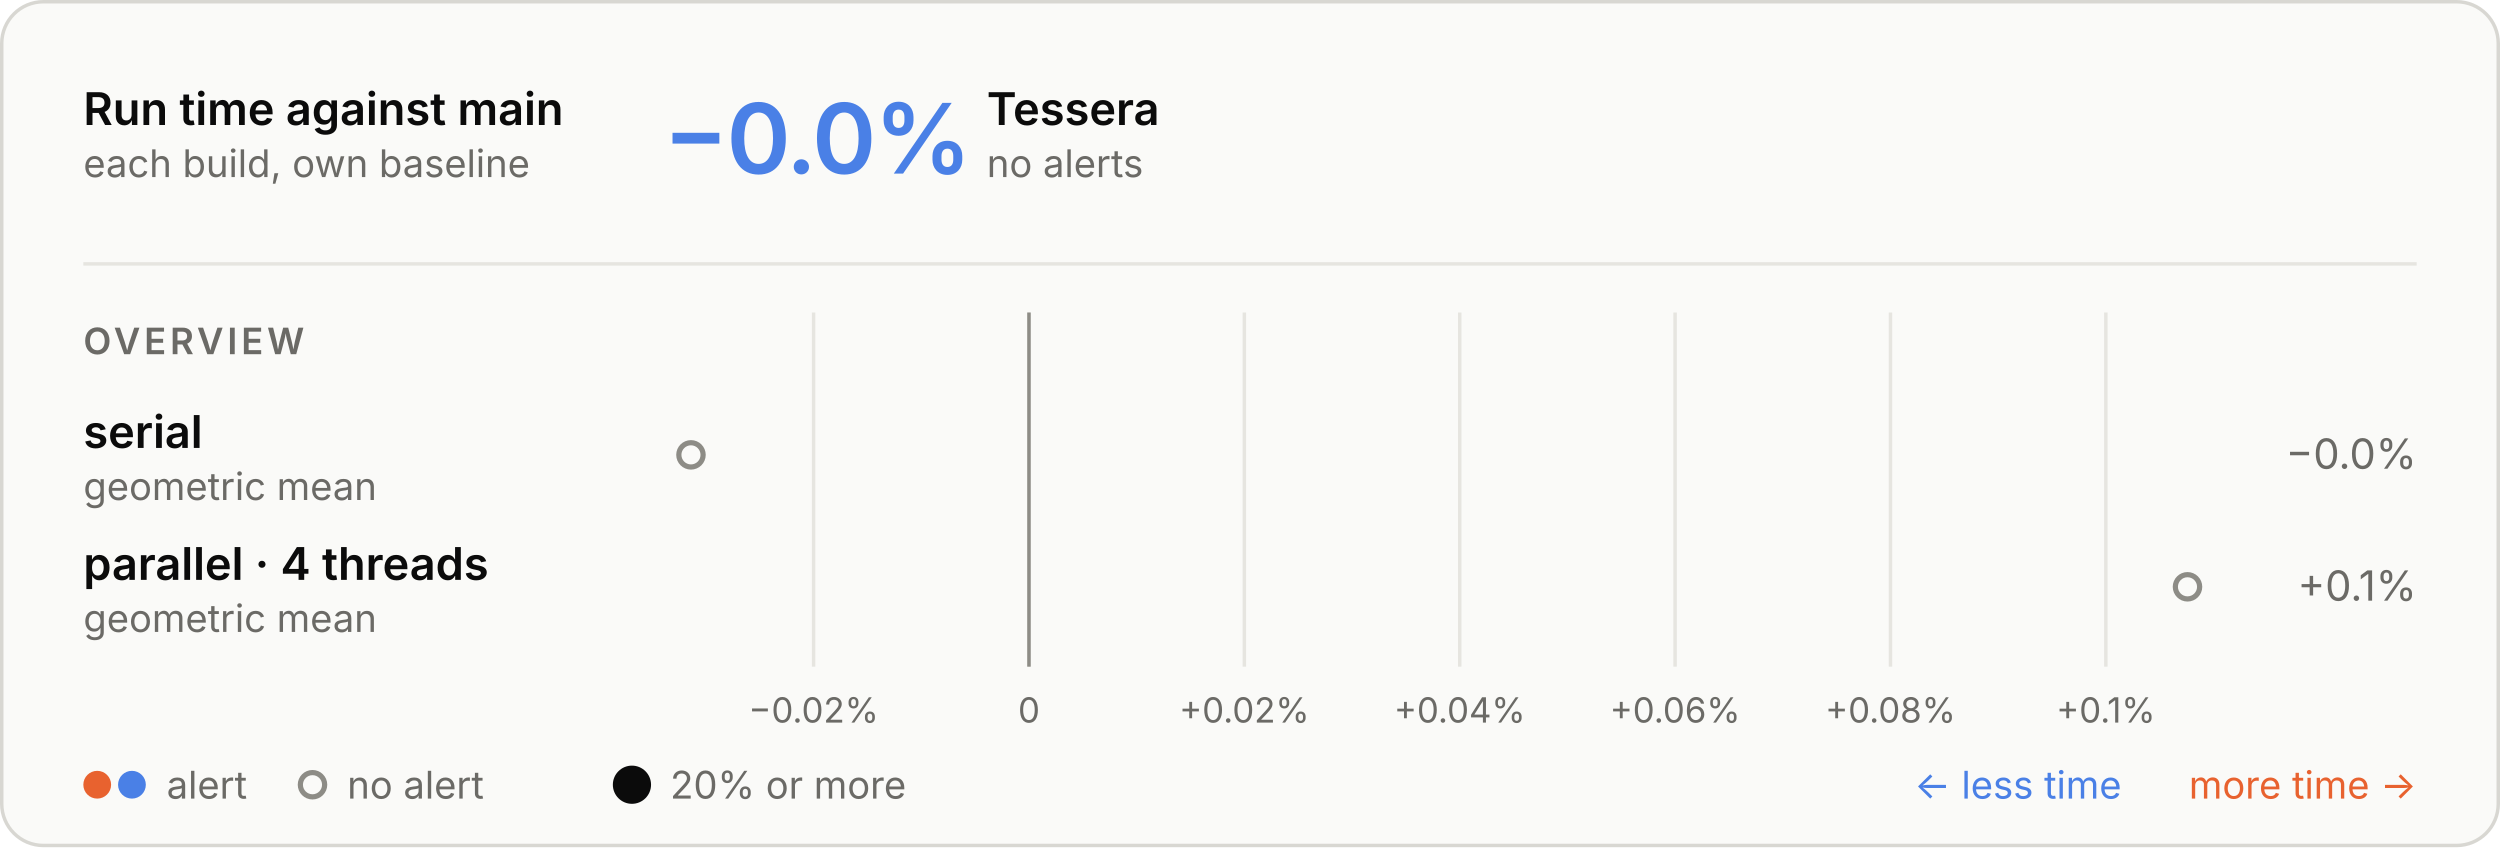
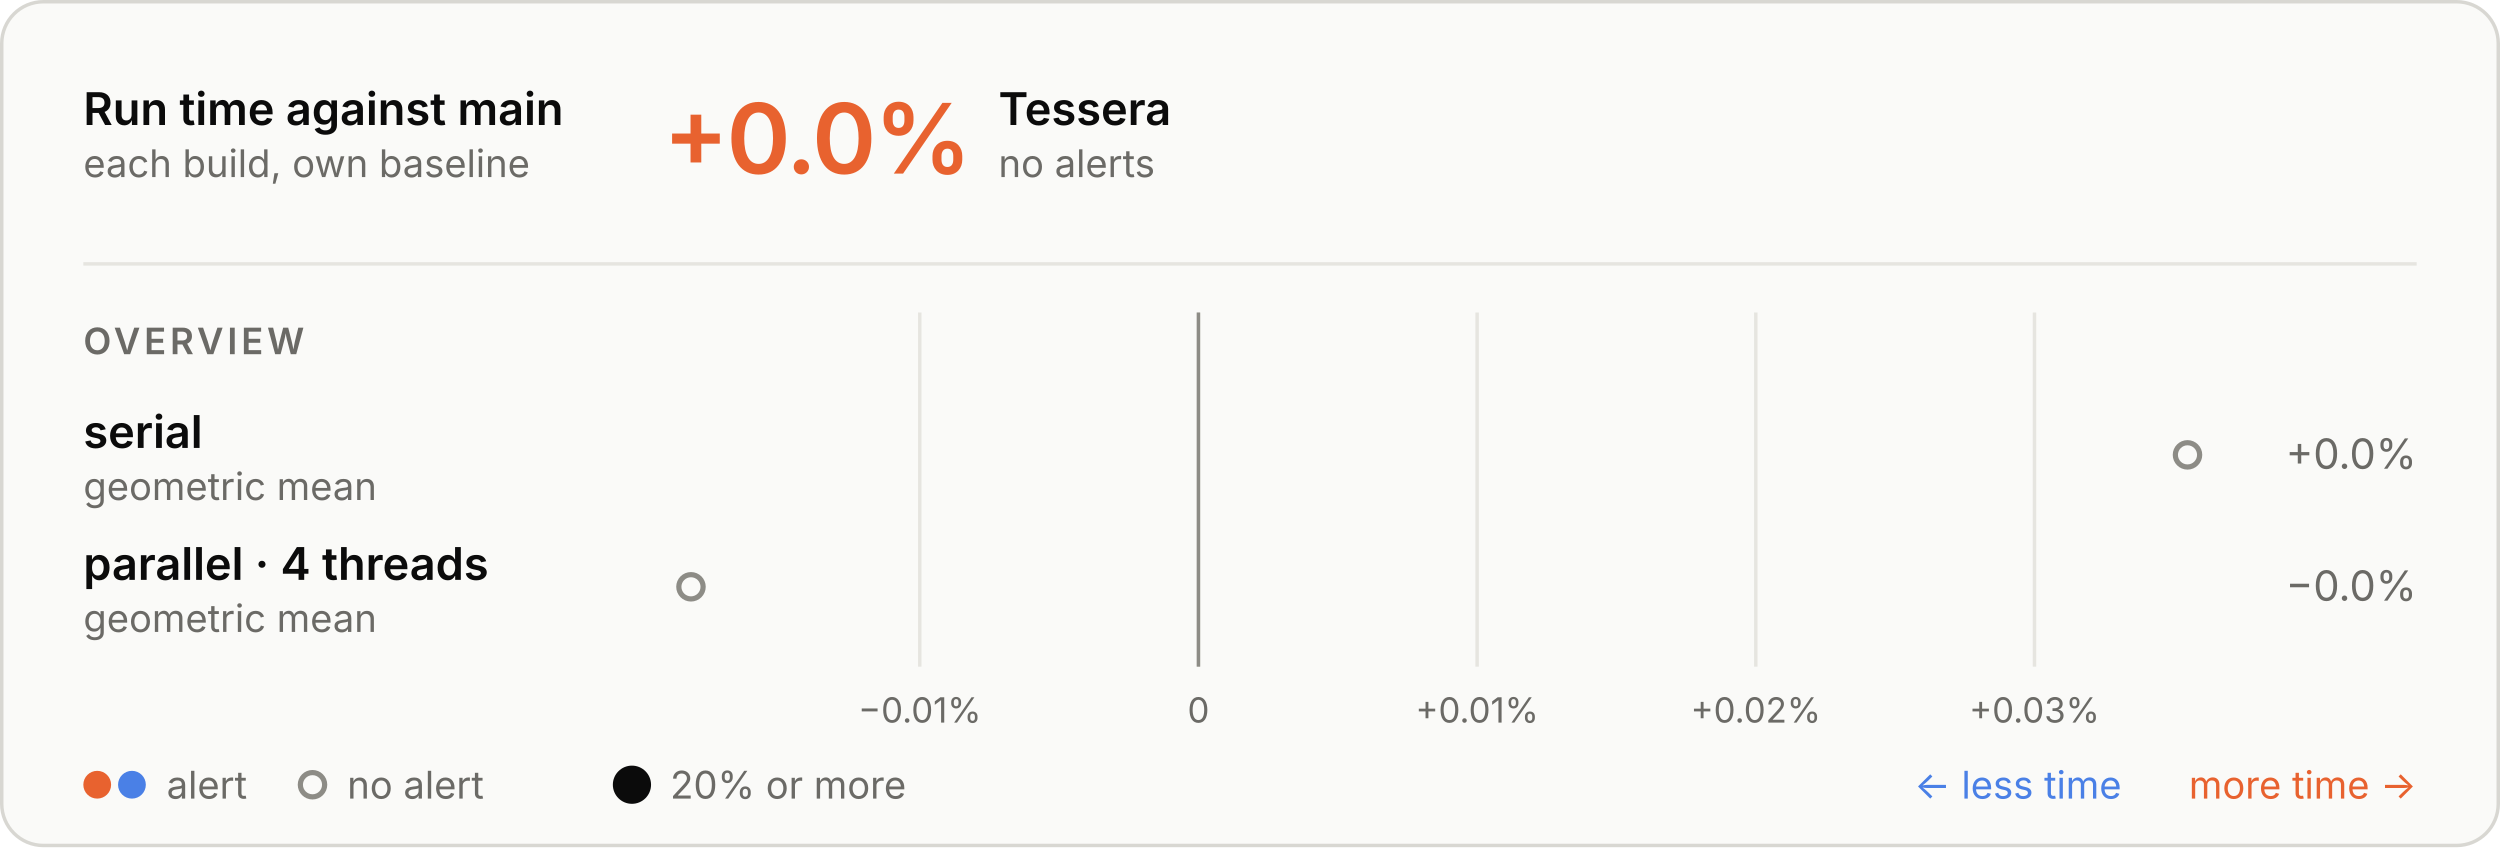
<svg xmlns="http://www.w3.org/2000/svg" aria-labelledby="t d" role="img" style="font-family:Inter, -apple-system, BlinkMacSystemFont, &quot;Segoe UI&quot;, Helvetica, Arial, sans-serif;font-size:13px;background:none" viewBox="0 0 720 244" height="244" width="720" text-anchor="middle" font-size="10" font-family="system-ui, sans-serif" fill="currentColor" class="benchmark-figure">
  <style>:where(.benchmark-figure) {
  --plot-background: white;
  display: block;
  height: auto;
  height: intrinsic;
  max-width: 100%;
}
:where(.benchmark-figure text),
:where(.benchmark-figure tspan) {
  white-space: pre;
}</style>
  <g class="figure-fill-panel figure-stroke-border" stroke="#d8d7d2" fill="#fafaf8" aria-label="rect">
    <rect rx="12" height="243" width="719" y="0.5" x="0.5" />
  </g>
  <style>
    .benchmark-figure { font-feature-settings: "tnum", "cv11"; }
    .benchmark-figure [font-size="10.5"] { letter-spacing: 1.1px; }
    .benchmark-figure [font-size="28"] { font-feature-settings: "pnum"; letter-spacing: -.6px; }
    @media (prefers-color-scheme: dark) { .benchmark-figure .figure-fill-panel { fill: #1e1e1d; }
.benchmark-figure .figure-fill-muted { fill: #a3a29b; }
.benchmark-figure .figure-fill-ink { fill: #e8e7e3; }
.benchmark-figure .figure-stroke-border { stroke: #3a3a37; }
.benchmark-figure .figure-stroke-rule { stroke: #30302e; }
.benchmark-figure .figure-stroke-axis { stroke: #6f6e69; } }
  </style>
  <g class="figure-stroke-rule" stroke="#e6e5e0" aria-hidden="true" aria-label="x-grid">
-     <line y2="192" y1="90" x2="234.316" x1="234.316" />
-     <line y2="192" y1="90" x2="296.344" x1="296.344" />
-     <line y2="192" y1="90" x2="358.373" x1="358.373" />
-     <line y2="192" y1="90" x2="420.401" x1="420.401" />
-     <line y2="192" y1="90" x2="482.429" x1="482.429" />
-     <line y2="192" y1="90" x2="544.458" x1="544.458" />
-     <line y2="192" y1="90" x2="606.486" x1="606.486" />
+     <line y2="192" y1="90" x2="264.893" x1="264.893" />
+     <line y2="192" y1="90" x2="345.152" x1="345.152" />
+     <line y2="192" y1="90" x2="425.411" x1="425.411" />
+     <line y2="192" y1="90" x2="505.67" x1="505.67" />
+     <line y2="192" y1="90" x2="585.929" x1="585.929" />
  </g>
  <g class="figure-stroke-axis" stroke="#8d8c86" aria-label="rule">
-     <line y2="192" y1="90" x2="296.344" x1="296.344" />
+     <line y2="192" y1="90" x2="345.152" x1="345.152" />
  </g>
  <g class="figure-fill-muted" transform="translate(0,9)" font-variant="tabular-nums" font-size="10" fill="#6b6a66" aria-label="x-axis tick label">
-     <text transform="translate(234.3158,192)" y="0.71em">−0.02%</text>
-     <text transform="translate(296.3442,192)" y="0.71em">0</text>
-     <text transform="translate(358.3726,192)" y="0.71em">+0.02%</text>
-     <text transform="translate(420.401,192)" y="0.71em">+0.04%</text>
-     <text transform="translate(482.4294,192)" y="0.71em">+0.06%</text>
-     <text transform="translate(544.4578,192)" y="0.71em">+0.08%</text>
-     <text transform="translate(606.4862,192)" y="0.71em">+0.1%</text>
+     <text transform="translate(264.8932,192)" y="0.71em">−0.01%</text>
+     <text transform="translate(345.152,192)" y="0.71em">0</text>
+     <text transform="translate(425.4108,192)" y="0.71em">+0.01%</text>
+     <text transform="translate(505.6697,192)" y="0.71em">+0.02%</text>
+     <text transform="translate(585.9285,192)" y="0.71em">+0.03%</text>
  </g>
  <g class="figure-fill-panel figure-stroke-axis" stroke-width="1.5" stroke="#8d8c86" fill="#fafaf8" aria-label="dot">
-     <circle r="3.5" cy="131" cx="199" />
-     <circle r="3.5" cy="169" cx="630" />
+     <circle r="3.5" cy="131" cx="630" />
+     <circle r="3.5" cy="169" cx="199" />
  </g>
  <g class="figure-fill-ink" font-weight="600" font-size="13" text-anchor="start" fill="#0b0b0b" aria-label="text">
    <text transform="translate(24,36)">Run time against main</text>
  </g>
  <g class="figure-fill-muted" font-weight="400" font-size="11" text-anchor="start" fill="#6b6a66" aria-label="text">
    <text transform="translate(24,51)">each build, own baseline</text>
  </g>
  <g class="figure-stroke-rule" stroke="#e6e5e0" aria-label="rule">
    <line y2="76" y1="76" x2="696" x1="24" />
  </g>
-   <g font-weight="600" font-size="28" text-anchor="start" fill="#4a80e6" aria-label="text">
-     <text transform="translate(191,50)">−0.0%</text>
+   <g font-weight="600" font-size="28" text-anchor="start" fill="#e8622f" aria-label="text">
+     <text transform="translate(191,50)">+0.0%</text>
  </g>
  <g class="figure-fill-ink" font-weight="600" font-size="13" text-anchor="start" fill="#0b0b0b" aria-label="text">
-     <text transform="translate(284.2,36)">Tessera</text>
+     <text transform="translate(287.56,36)">Tessera</text>
  </g>
  <g class="figure-fill-muted" font-weight="400" font-size="11" text-anchor="start" fill="#6b6a66" aria-label="text">
-     <text transform="translate(284.2,51)">no alerts</text>
+     <text transform="translate(287.56,51)">no alerts</text>
  </g>
  <g class="figure-fill-muted" font-weight="600" font-size="10.5" text-anchor="start" fill="#6b6a66" aria-label="text">
    <text transform="translate(24,102)">OVERVIEW</text>
  </g>
  <g class="figure-fill-ink" font-weight="600" font-size="13" text-anchor="start" fill="#0b0b0b" aria-label="text">
    <text transform="translate(24,129)">serial</text>
  </g>
  <g class="figure-fill-muted" font-weight="400" font-size="11" text-anchor="start" fill="#6b6a66" aria-label="text">
    <text transform="translate(24,144)">geometric mean</text>
  </g>
  <g class="figure-fill-muted" font-weight="400" font-size="12" text-anchor="end" fill="#6b6a66" aria-label="text">
-     <text transform="translate(696,135)">−0.0%</text>
+     <text transform="translate(696,135)">+0.0%</text>
  </g>
  <g class="figure-fill-ink" font-weight="600" font-size="13" text-anchor="start" fill="#0b0b0b" aria-label="text">
    <text transform="translate(24,167)">parallel · 4 threads</text>
  </g>
  <g class="figure-fill-muted" font-weight="400" font-size="11" text-anchor="start" fill="#6b6a66" aria-label="text">
    <text transform="translate(24,182)">geometric mean</text>
  </g>
  <g class="figure-fill-muted" font-weight="400" font-size="12" text-anchor="end" fill="#6b6a66" aria-label="text">
-     <text transform="translate(696,173)">+0.1%</text>
+     <text transform="translate(696,173)">−0.0%</text>
  </g>
  <g fill="#e8622f" aria-label="dot">
    <circle r="4" cy="226" cx="28" />
  </g>
  <g fill="#4a80e6" aria-label="dot">
    <circle r="4" cy="226" cx="38" />
  </g>
  <g class="figure-fill-muted" font-weight="400" font-size="11" text-anchor="start" fill="#6b6a66" aria-label="text">
    <text transform="translate(48,230)">alert</text>
  </g>
  <g class="figure-fill-panel figure-stroke-axis" stroke-width="1.5" stroke="#8d8c86" fill="#fafaf8" aria-label="dot">
    <circle r="3.5" cy="226" cx="90" />
  </g>
  <g class="figure-fill-muted" font-weight="400" font-size="11" text-anchor="start" fill="#6b6a66" aria-label="text">
    <text transform="translate(100,230)">no alert</text>
  </g>
  <g class="figure-fill-ink" fill="#0b0b0b" aria-label="dot">
    <circle r="5.5" cy="226" cx="182" />
  </g>
  <g class="figure-fill-muted" font-weight="400" font-size="11" text-anchor="start" fill="#6b6a66" aria-label="text">
    <text transform="translate(193,230)">20% or more</text>
  </g>
  <g font-weight="400" font-size="11" text-anchor="end" fill="#e8622f" aria-label="text">
    <text transform="translate(696,230)">more time →</text>
  </g>
  <g font-weight="400" font-size="11" text-anchor="end" fill="#4a80e6" aria-label="text">
    <text transform="translate(611,230)">← less time</text>
  </g>
</svg>
